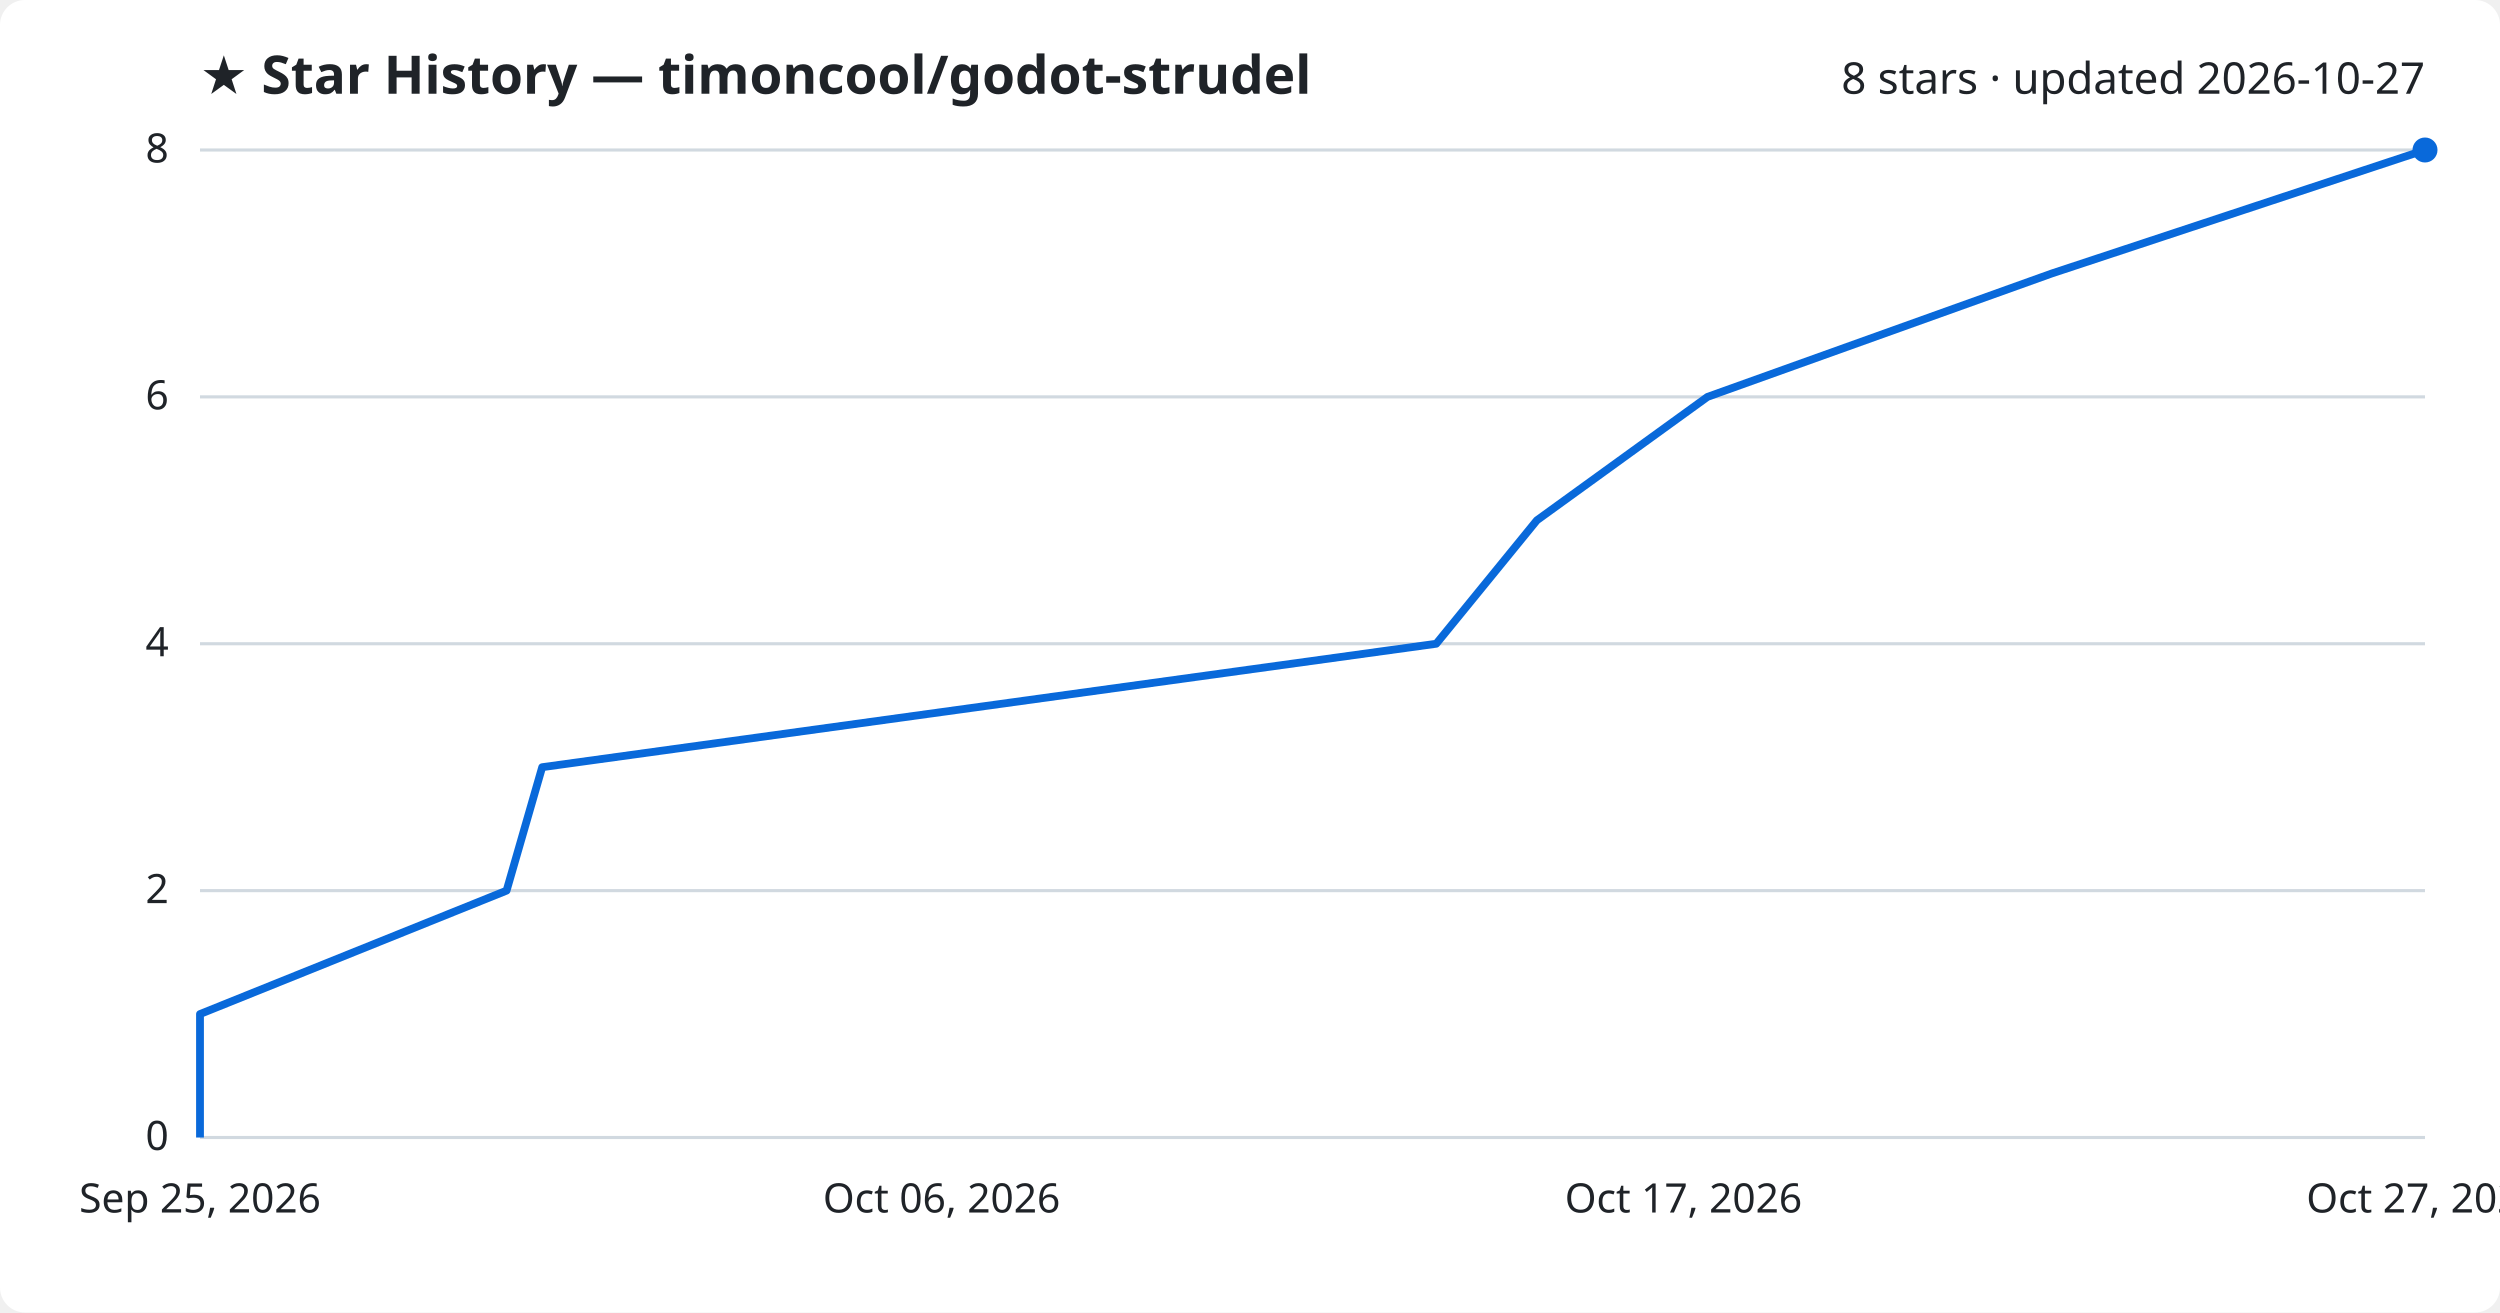
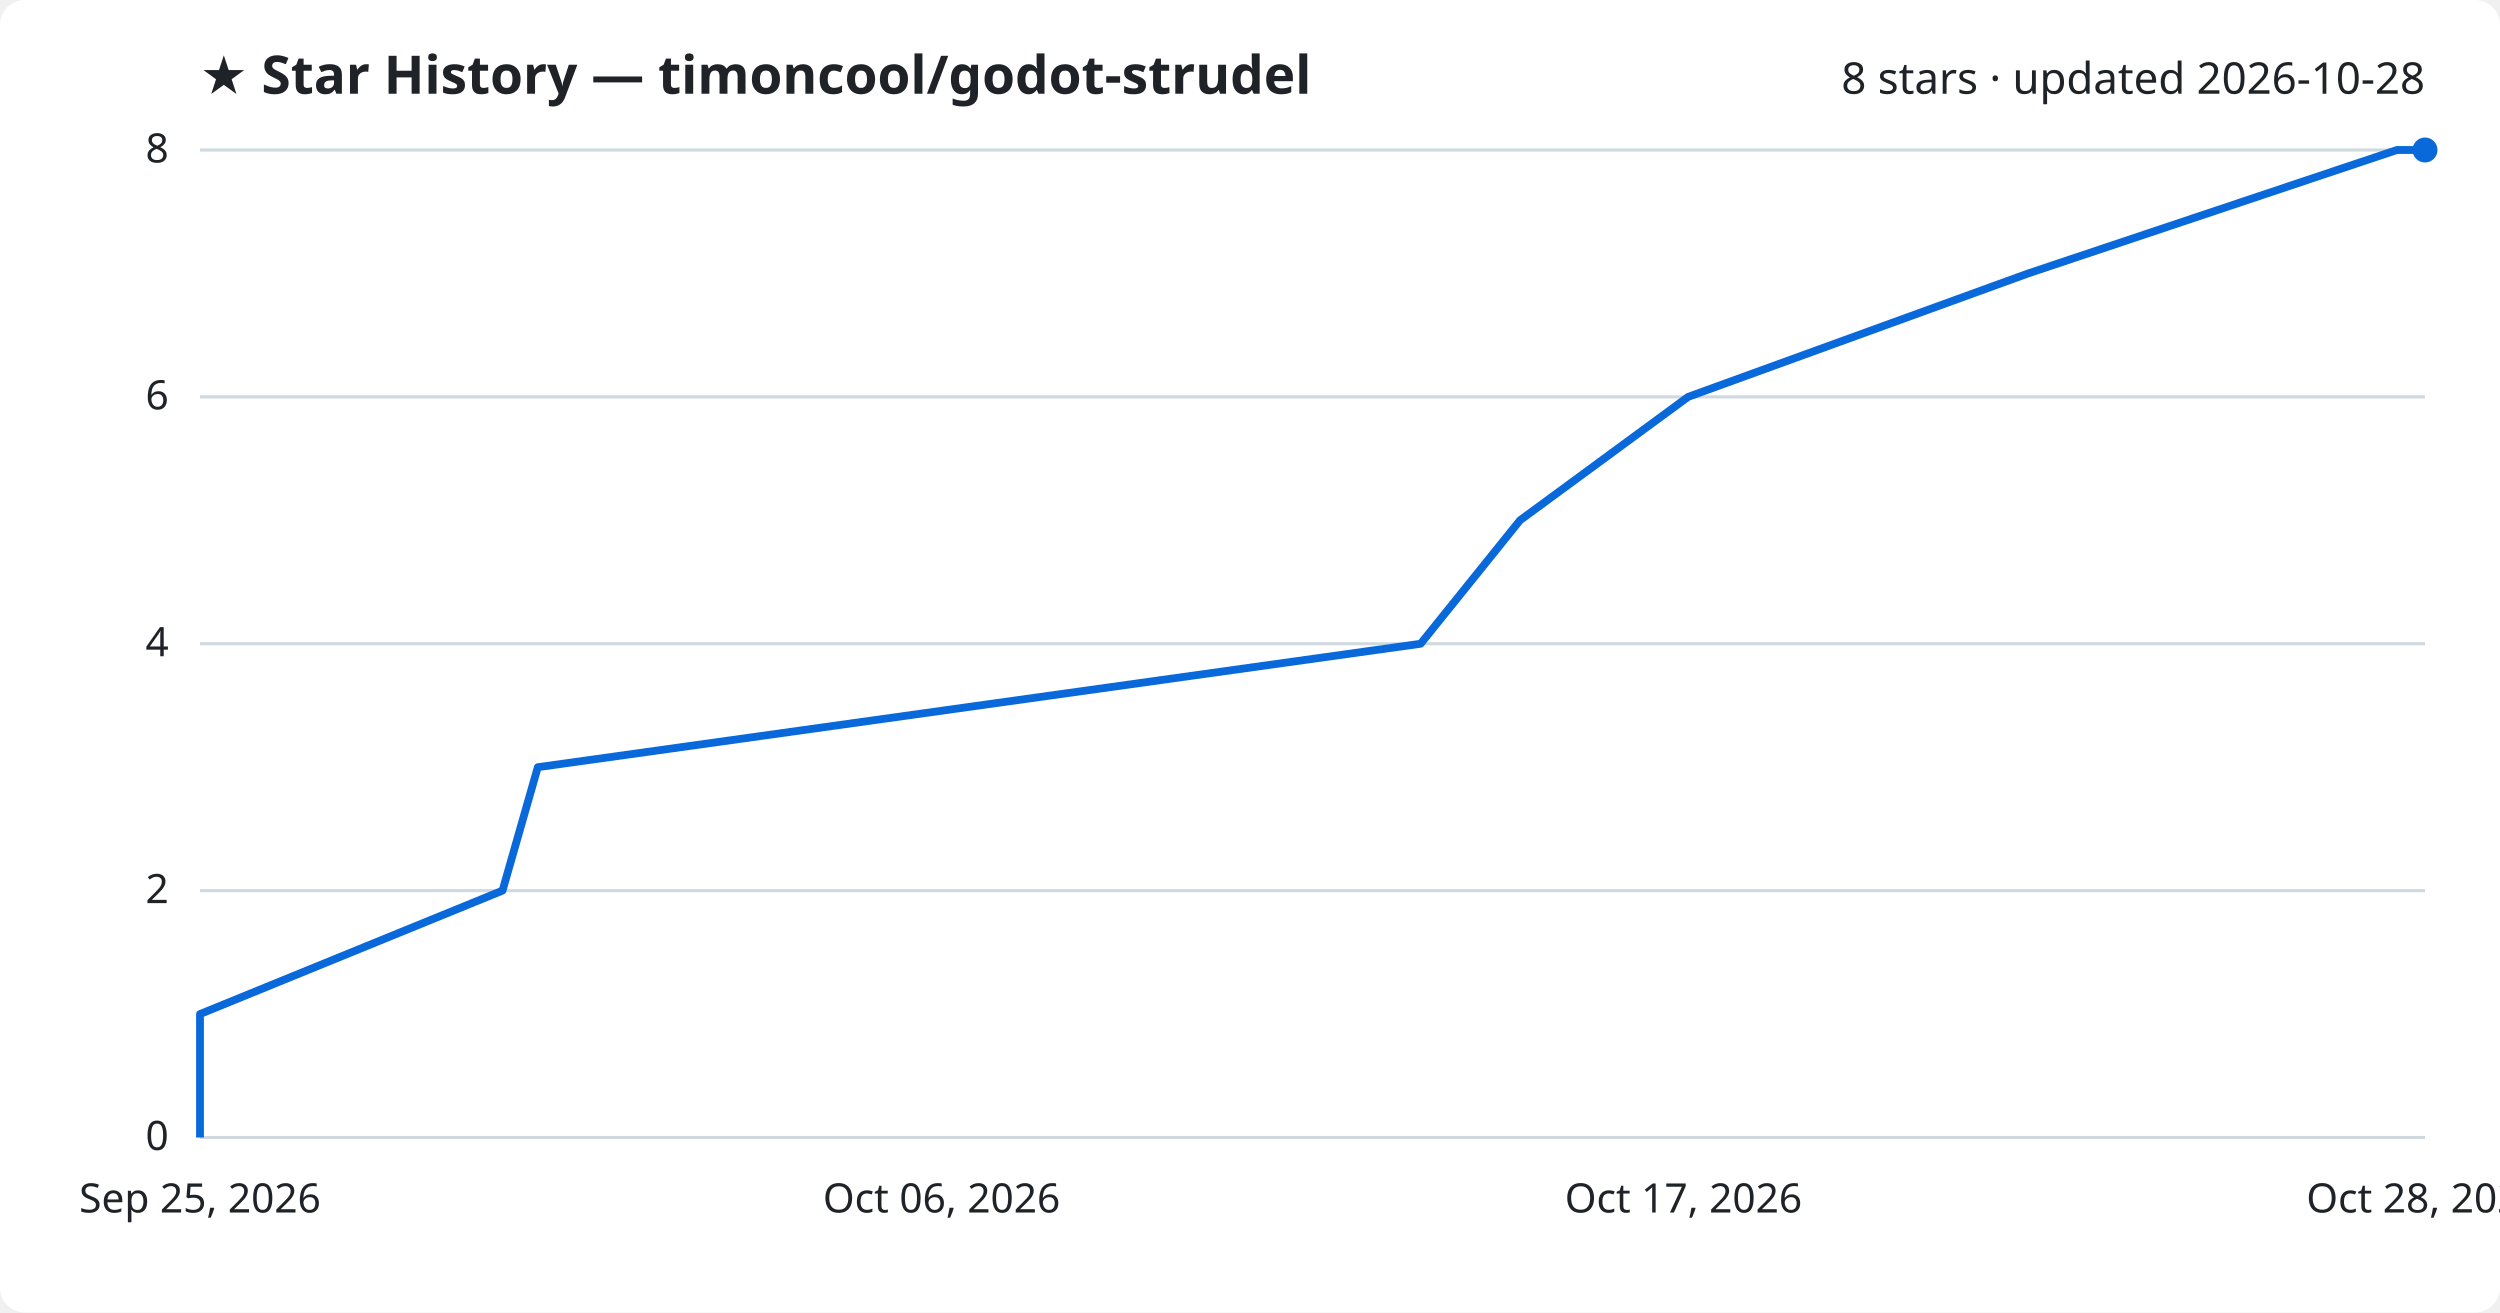
<svg xmlns="http://www.w3.org/2000/svg" viewBox="0 0 800 420" font-family="Segoe UI, sans-serif">
  <rect width="800" height="420" fill="#ffffff" rx="8" />
  <text x="64" y="30" fill="#1f2328" font-size="17" font-weight="700">★ Star History — timoncool/godot-strudel</text>
-   <text x="776" y="30" fill="#1f2328" font-size="14" text-anchor="end">8 stars · updated 2026-10-27</text>
+   <text x="776" y="30" fill="#1f2328" font-size="14" text-anchor="end">8 stars · updated 2026-10-28</text>
  <line x1="64" y1="364.0" x2="776" y2="364.0" stroke="#d1d9e0" stroke-width="1" />
  <text x="54" y="368.0" fill="#1f2328" font-size="13" text-anchor="end">0</text>
  <line x1="64" y1="285.0" x2="776" y2="285.0" stroke="#d1d9e0" stroke-width="1" />
  <text x="54" y="289.0" fill="#1f2328" font-size="13" text-anchor="end">2</text>
  <line x1="64" y1="206.0" x2="776" y2="206.0" stroke="#d1d9e0" stroke-width="1" />
  <text x="54" y="210.0" fill="#1f2328" font-size="13" text-anchor="end">4</text>
  <line x1="64" y1="127.0" x2="776" y2="127.0" stroke="#d1d9e0" stroke-width="1" />
  <text x="54" y="131.0" fill="#1f2328" font-size="13" text-anchor="end">6</text>
  <line x1="64" y1="48.0" x2="776" y2="48.0" stroke="#d1d9e0" stroke-width="1" />
  <text x="54" y="52.0" fill="#1f2328" font-size="13" text-anchor="end">8</text>
-   <path d="M64.0,364.0 L64.0,324.5 L162.1,285.0 L173.5,245.5 L459.6,206.0 L491.8,166.5 L546.4,127.0 L656.6,87.5 L776.0,48.0 L776.0,48.0" fill="none" stroke="#0969da" stroke-width="2.5" stroke-linejoin="round" />
+   <path d="M64.0,364.0 L64.0,324.5 L160.8,285.0 L172.1,245.5 L454.6,206.0 L486.4,166.5 L540.2,127.0 L649.0,87.5 L767.0,48.0 L776.0,48.0" fill="none" stroke="#0969da" stroke-width="2.5" stroke-linejoin="round" />
  <circle cx="776.0" cy="48.0" r="4" fill="#0969da" />
  <text x="64.0" y="388" fill="#1f2328" font-size="13" text-anchor="middle">Sep 25, 2026</text>
  <text x="301.3" y="388" fill="#1f2328" font-size="13" text-anchor="middle">Oct 06, 2026</text>
  <text x="538.7" y="388" fill="#1f2328" font-size="13" text-anchor="middle">Oct 17, 2026</text>
-   <text x="776.0" y="388" fill="#1f2328" font-size="13" text-anchor="middle">Oct 27, 2026</text>
+   <text x="776.0" y="388" fill="#1f2328" font-size="13" text-anchor="middle">Oct 28, 2026</text>
</svg>
